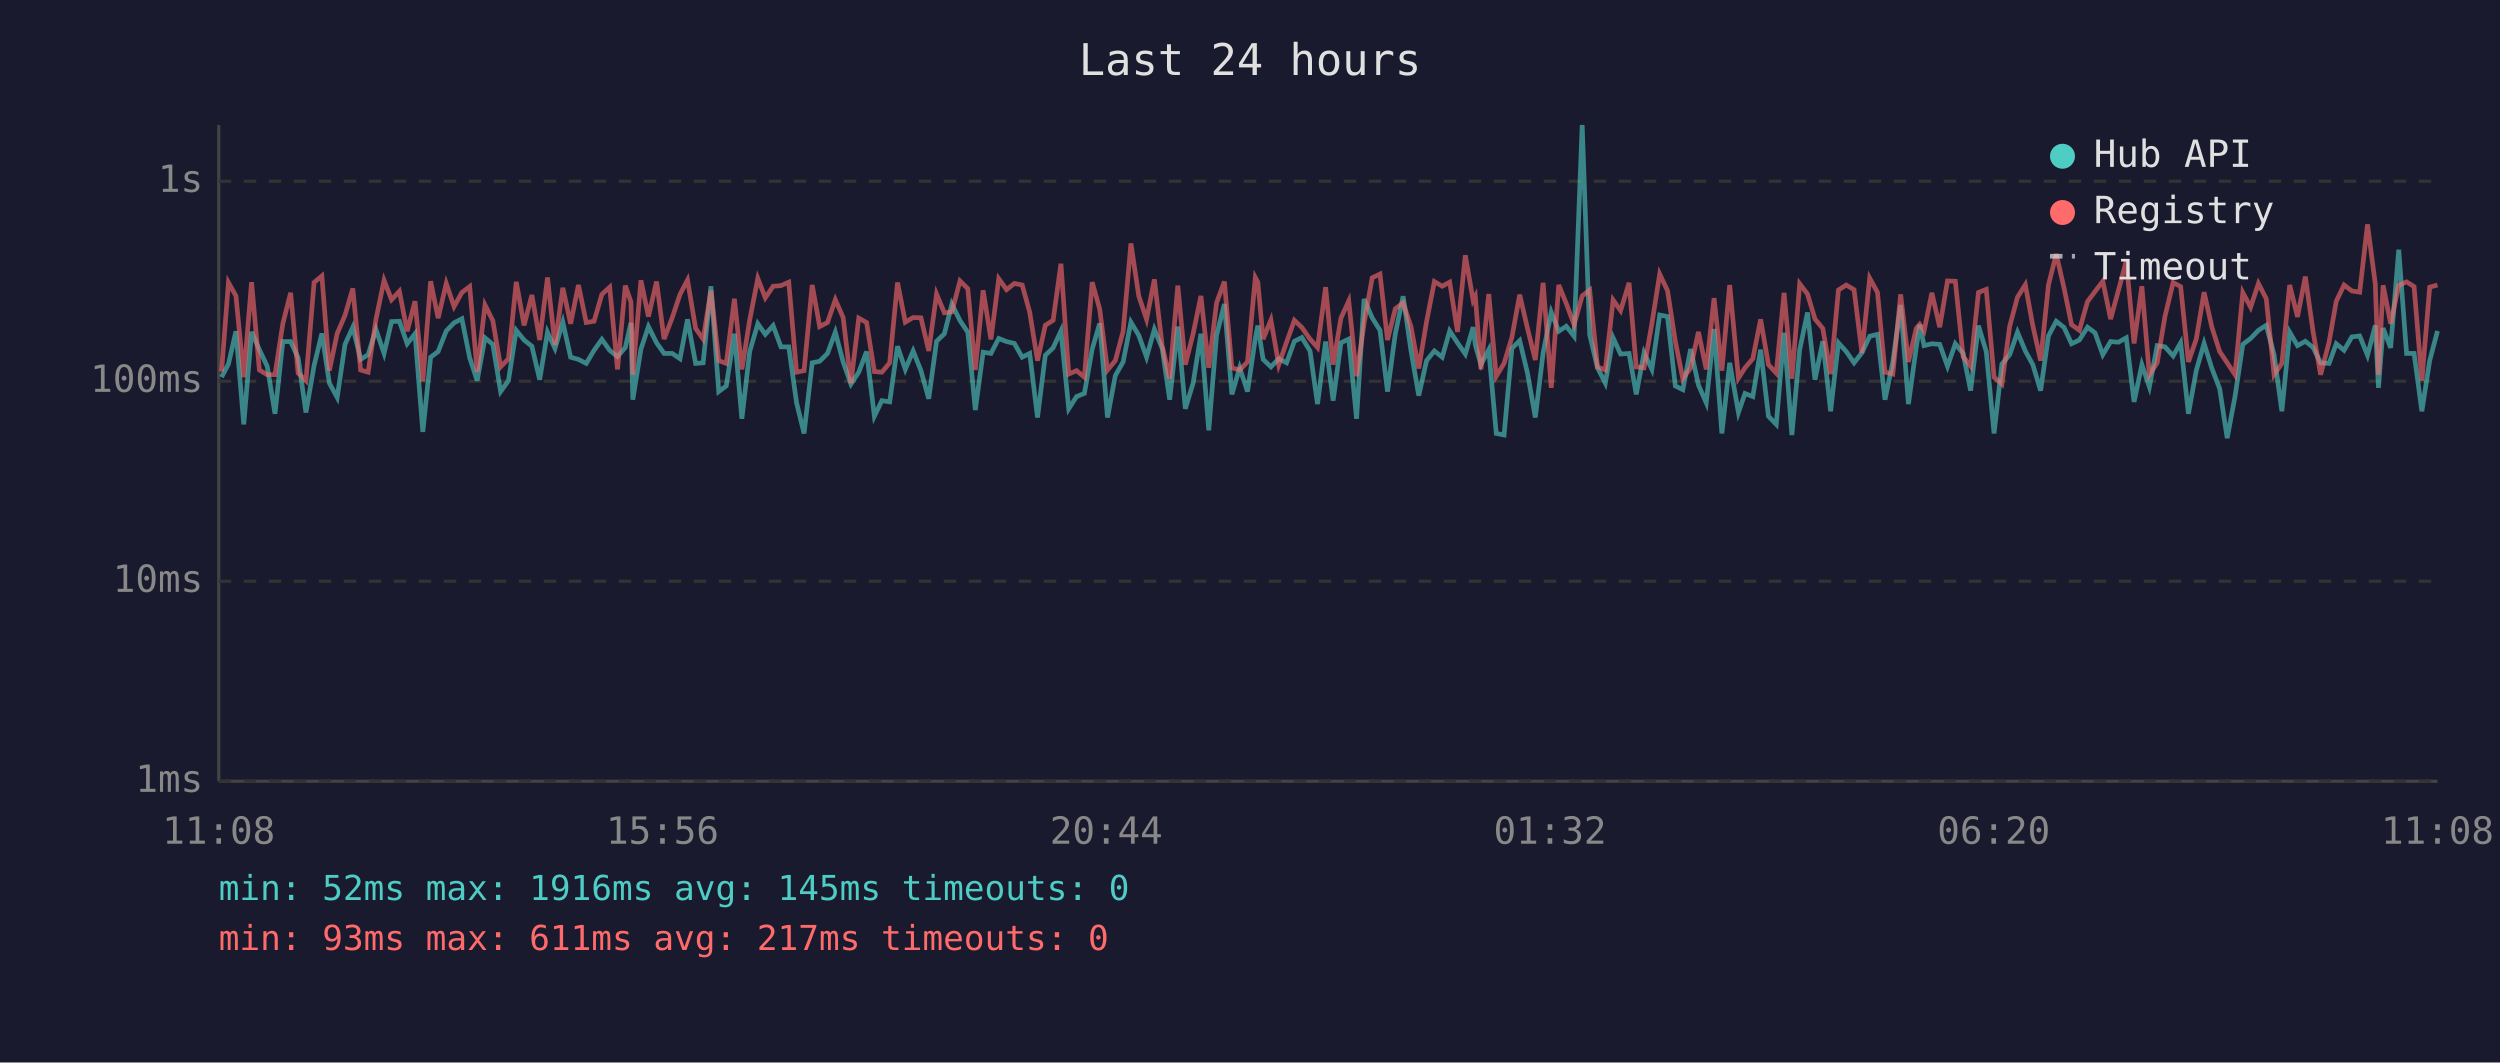
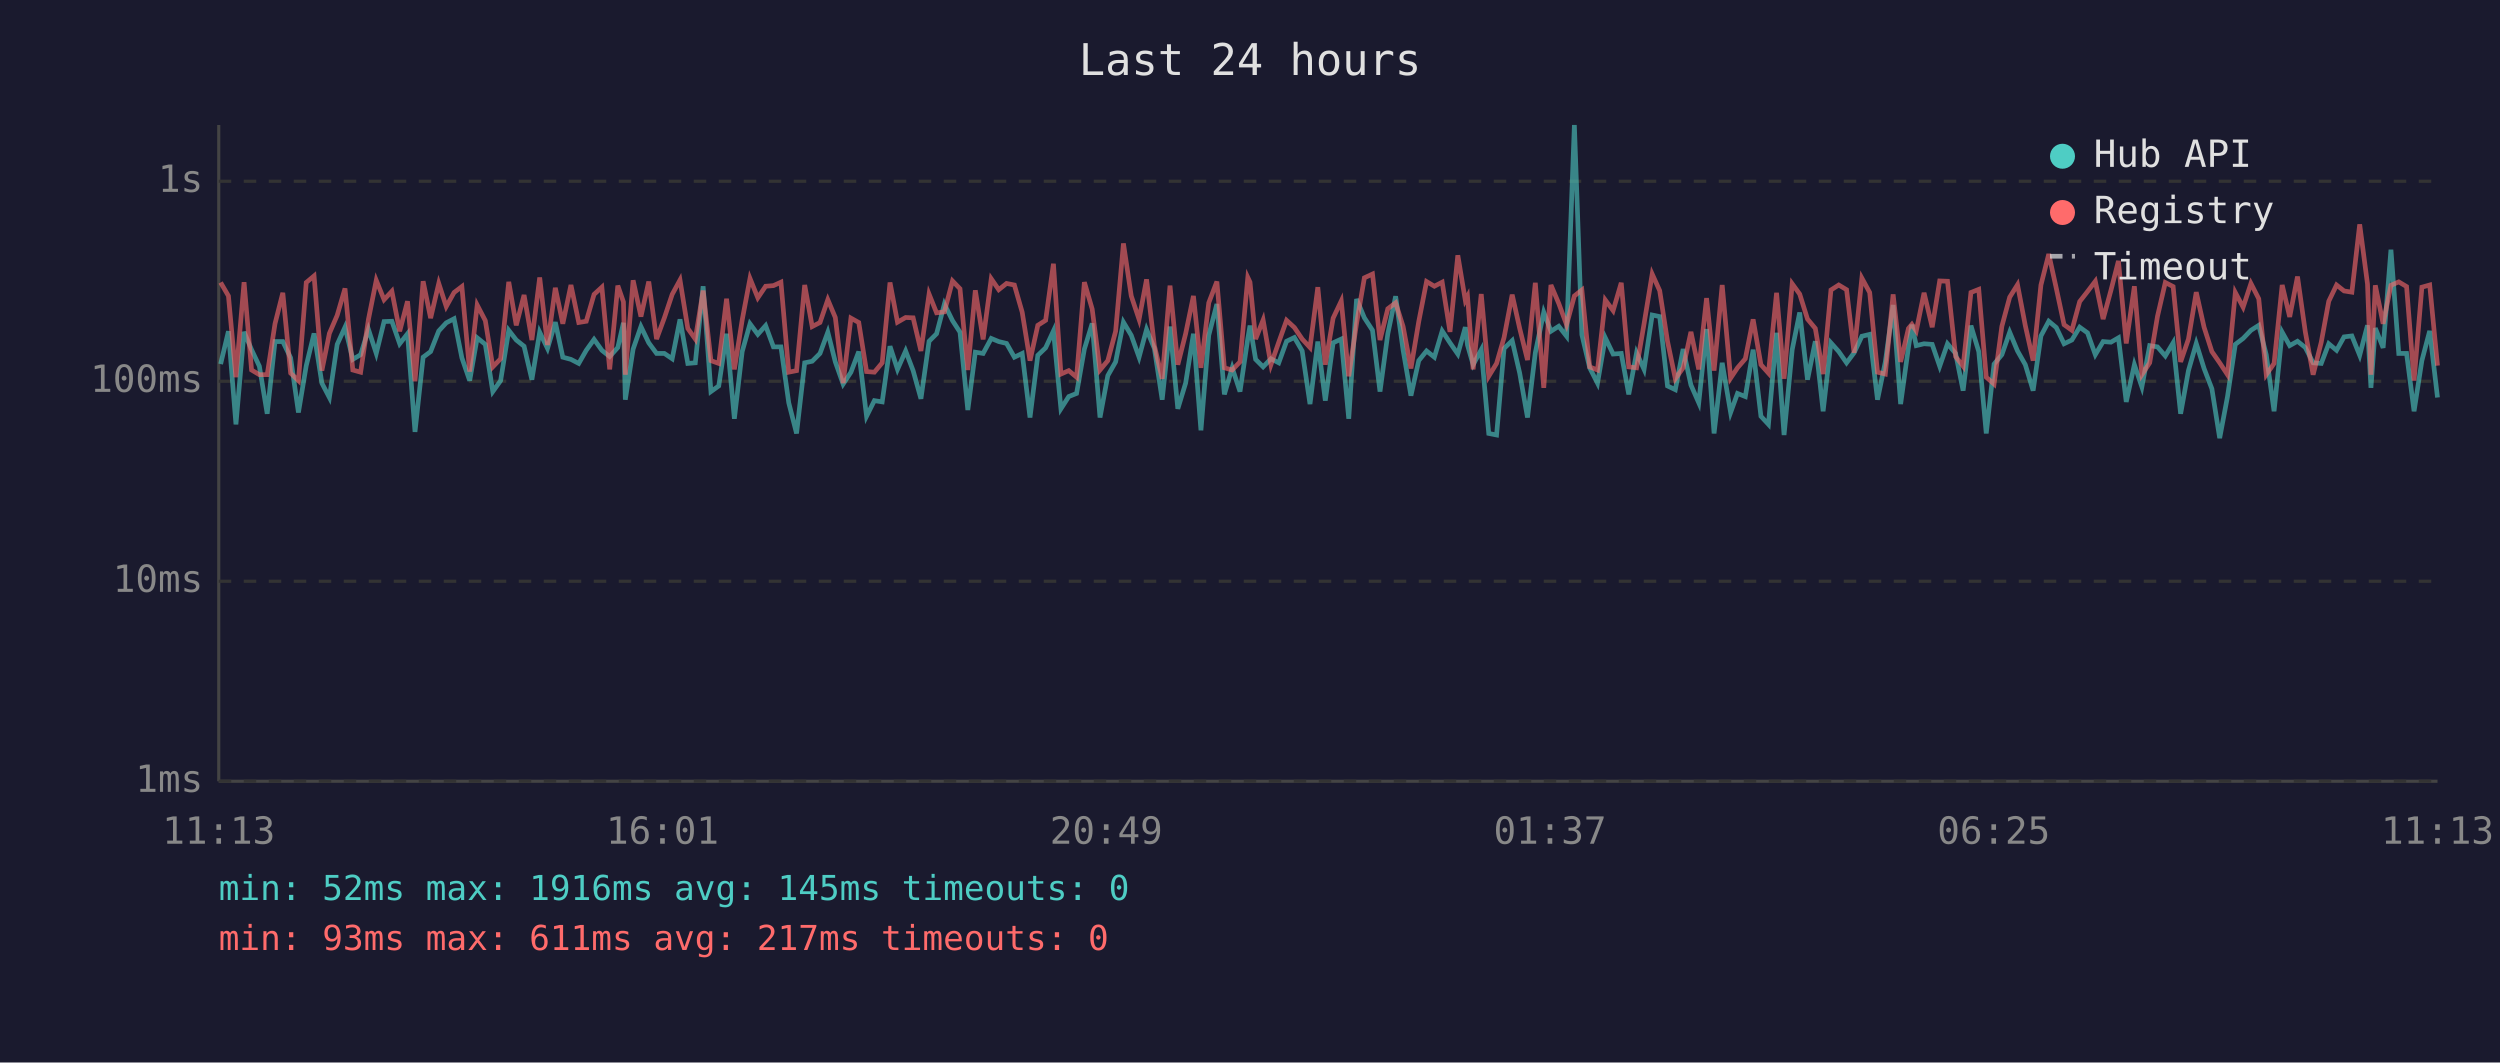
<svg xmlns="http://www.w3.org/2000/svg" viewBox="0 0 800 340" font-family="monospace" font-size="12">
  <rect width="800" height="340" fill="#1a1a2e" />
  <text x="400" y="24" fill="#e0e0e0" font-size="14" text-anchor="middle">Last 24 hours</text>
  <line x1="70" y1="40" x2="70" y2="250" stroke="#444" stroke-width="1" />
  <line x1="70" y1="250" x2="780" y2="250" stroke="#444" stroke-width="1" />
  <line x1="70" y1="250" x2="780" y2="250" stroke="#333" stroke-width="1" stroke-dasharray="4" />
  <text x="65" y="250" fill="#888" text-anchor="end" dominant-baseline="middle">1ms</text>
  <line x1="70" y1="186" x2="780" y2="186" stroke="#333" stroke-width="1" stroke-dasharray="4" />
  <text x="65" y="186" fill="#888" text-anchor="end" dominant-baseline="middle">10ms</text>
  <line x1="70" y1="122" x2="780" y2="122" stroke="#333" stroke-width="1" stroke-dasharray="4" />
  <text x="65" y="122" fill="#888" text-anchor="end" dominant-baseline="middle">100ms</text>
  <line x1="70" y1="58" x2="780" y2="58" stroke="#333" stroke-width="1" stroke-dasharray="4" />
  <text x="65" y="58" fill="#888" text-anchor="end" dominant-baseline="middle">1s</text>
-   <text x="70" y="270" fill="#888" text-anchor="middle">11:08</text>
-   <text x="212" y="270" fill="#888" text-anchor="middle">15:56</text>
-   <text x="354" y="270" fill="#888" text-anchor="middle">20:44</text>
-   <text x="496" y="270" fill="#888" text-anchor="middle">01:32</text>
-   <text x="638" y="270" fill="#888" text-anchor="middle">06:20</text>
-   <text x="780" y="270" fill="#888" text-anchor="middle">11:08</text>
-   <polyline points="70.9,120.7 73.1,116.5 75.5,106.0 78.0,135.8 80.5,106.2 83.0,111.9 85.5,117.2 88.0,132.4 90.5,109.3 93.0,109.3 95.4,114.5 97.9,132.0 100.5,117.0 103.0,106.7 105.4,122.6 107.9,127.2 110.4,110.2 112.9,104.7 115.4,115.0 117.8,113.5 120.3,105.4 122.9,113.1 125.3,102.9 127.8,102.8 130.3,110.0 132.8,106.8 135.3,138.2 137.8,114.3 140.2,112.5 142.8,105.9 145.3,103.3 147.8,102.0 150.3,114.5 152.7,121.8 155.2,108.1 157.7,110.2 160.2,125.3 162.7,121.8 165.2,105.7 167.7,108.8 170.2,110.8 172.7,121.5 175.2,106.3 177.6,111.5 180.1,103.1 182.6,114.3 185.1,115.0 187.6,116.3 190.1,112.1 192.6,108.6 195.1,112.1 197.6,114.1 200.1,111.2 201.9,103.3 202.5,127.9 205.1,111.7 207.5,104.5 210.1,109.7 212.5,113.1 215.1,113.1 217.6,114.8 220.0,102.2 222.6,116.3 225.0,116.1 227.5,91.6 230.0,125.3 232.4,123.5 235.0,106.8 237.4,134.0 239.9,112.5 242.5,103.6 244.9,107.0 247.4,104.2 249.9,111.0 252.4,111.0 254.9,128.9 257.3,138.7 259.9,116.1 262.3,115.6 264.8,113.1 267.3,106.3 269.8,115.8 272.3,122.9 274.8,119.1 277.3,112.5 279.8,133.2 282.2,128.2 284.7,128.6 287.2,110.8 289.7,118.2 292.2,112.3 294.7,118.6 297.2,127.6 299.7,109.2 302.2,106.8 304.6,97.3 307.2,102.6 309.7,106.3 312.1,131.2 314.6,112.7 317.1,113.1 319.6,108.3 322.1,109.3 324.6,109.9 327.1,114.3 329.5,113.1 332.0,133.6 334.5,113.7 337.0,111.3 339.5,105.9 342.0,130.8 344.5,126.9 347.0,125.9 349.5,111.7 351.9,103.5 354.4,133.6 356.9,120.2 359.4,115.8 361.9,103.1 364.4,107.3 366.9,114.3 369.4,105.4 371.9,111.5 374.3,127.9 376.9,104.5 379.3,130.8 381.8,122.6 384.3,106.8 386.8,137.7 389.3,107.3 391.8,97.3 394.2,126.2 396.7,117.7 399.2,125.3 401.7,108.3 402.5,104.2 404.2,115.0 406.7,117.4 409.2,114.8 411.7,116.1 414.2,109.2 416.6,108.0 419.2,112.3 421.6,129.3 424.2,109.3 426.6,128.2 429.1,109.7 431.6,108.5 434.1,134.0 436.5,95.7 439.1,101.7 441.6,105.7 444.0,125.3 446.5,106.8 449.0,94.8 451.5,112.1 454.0,126.6 456.5,115.4 459.0,112.3 461.5,114.3 463.9,105.9 466.4,109.7 468.9,113.3 471.4,104.7 472.1,110.4 473.9,116.7 476.4,111.9 478.8,138.7 481.3,139.2 483.8,111.5 486.3,109.0 488.8,119.4 491.3,133.6 493.8,112.9 496.4,99.9 498.8,106.0 501.2,104.4 503.7,107.6 506.3,40.0 508.7,107.1 511.2,117.7 513.7,122.6 516.2,108.1 518.6,113.3 521.3,113.1 523.6,126.2 526.1,112.9 528.6,118.2 531.1,100.8 533.6,101.3 536.1,123.5 538.5,124.7 541.0,111.7 543.5,123.2 546.0,128.9 548.5,105.3 551.0,138.7 553.5,116.1 556.3,132.0 558.4,125.9 560.9,126.9 563.4,111.9 565.9,133.2 568.4,135.8 570.9,106.5 573.4,139.2 575.9,111.9 578.4,100.0 580.8,121.5 583.3,109.2 585.8,131.6 588.3,109.7 590.8,112.5 593.3,116.1 595.8,112.9 598.3,107.6 600.8,107.0 603.2,127.9 605.7,115.8 608.2,97.6 610.7,129.3 613.2,111.2 614.3,103.9 615.7,110.6 618.2,110.0 620.7,110.2 623.2,117.2 625.7,110.0 628.2,113.1 630.6,125.0 633.1,104.2 635.6,112.5 638.1,138.7 640.6,116.5 643.1,113.5 645.6,106.3 648.1,112.3 650.5,116.7 653.0,125.0 655.5,107.5 658.0,102.8 660.5,104.8 662.9,110.0 665.4,108.8 668.0,104.7 670.4,106.5 672.9,113.5 675.4,109.3 677.9,109.5 680.4,108.1 682.9,128.6 685.4,116.7 687.8,123.8 690.3,110.6 692.8,111.0 695.4,113.9 697.8,109.7 700.3,132.4 702.8,118.6 705.3,109.9 707.8,117.9 710.3,124.4 712.7,140.2 715.2,126.9 717.7,110.2 720.2,108.3 722.7,105.7 725.2,104.1 727.7,113.5 730.2,131.6 732.7,106.3 735.2,110.6 737.7,109.2 740.2,111.2 742.6,116.1 745.3,116.3 747.6,110.0 750.1,112.1 752.6,107.8 755.1,107.5 757.6,113.7 760.1,104.1 761.1,124.1 762.6,105.0 765.0,111.3 767.6,79.9 770.1,113.1 772.5,113.1 775.0,131.6 777.5,115.4 780.0,105.9" fill="none" stroke="#4ecdc4" stroke-width="1.5" opacity="0.6" />
-   <polyline points="70.9,118.9 73.1,90.4 75.5,94.7 78.0,120.7 80.5,90.3 83.0,118.4 85.5,119.9 88.0,119.9 90.5,103.6 93.0,93.7 95.4,119.4 97.9,121.8 100.5,90.4 103.0,88.3 105.4,118.6 107.9,106.7 110.4,100.9 112.9,92.3 115.4,118.4 117.8,119.1 120.3,102.2 122.9,89.7 125.3,95.9 127.8,93.2 130.3,106.0 132.8,96.4 135.3,122.0 137.8,90.0 140.2,101.8 142.8,90.7 145.3,98.1 147.8,93.6 150.3,91.7 152.7,118.9 155.2,97.6 157.7,102.6 160.2,117.4 162.7,114.8 165.2,90.2 167.7,104.1 170.2,94.4 172.7,108.8 175.2,88.8 177.6,110.4 180.1,92.1 182.6,103.6 185.1,91.2 187.6,103.2 190.1,102.8 192.6,94.2 195.1,91.9 197.6,118.2 200.1,91.4 201.9,96.6 202.5,119.9 205.1,89.7 207.5,101.3 210.1,90.1 212.5,108.5 215.1,101.7 217.6,94.2 220.0,89.6 222.6,105.1 225.0,108.5 227.5,93.0 230.0,115.4 232.4,116.3 235.0,95.6 237.4,118.2 239.9,102.4 242.5,89.1 244.9,95.3 247.4,91.6 249.9,91.4 252.4,90.3 254.9,119.1 257.3,118.6 259.9,91.2 262.3,104.5 264.8,103.2 267.3,95.9 269.8,101.6 272.3,122.6 274.8,101.8 277.3,103.2 279.8,118.9 282.2,119.1 284.7,116.1 287.2,90.4 289.7,103.1 292.2,101.6 294.7,101.7 297.2,112.3 299.7,94.1 302.2,100.1 304.6,99.8 307.2,89.9 309.7,92.4 312.1,118.4 314.6,92.9 317.1,108.6 319.6,89.2 322.1,92.7 324.6,90.7 327.1,91.2 329.5,99.9 332.0,115.4 334.5,104.1 337.0,102.5 339.5,84.4 342.0,119.7 344.5,118.6 347.0,120.7 349.5,90.3 351.9,98.9 354.4,118.4 356.9,115.4 359.4,106.0 361.9,77.9 364.4,94.7 366.9,102.2 369.4,89.4 371.9,110.6 374.3,121.2 376.9,91.4 379.3,116.7 381.8,106.8 384.3,94.7 386.8,117.7 389.3,96.9 391.8,90.1 394.2,117.7 396.7,118.4 399.2,115.8 401.7,88.8 402.5,90.3 404.2,108.5 406.7,102.4 409.2,116.7 411.7,109.5 414.2,102.5 416.6,104.8 419.2,108.5 421.6,111.2 424.2,91.9 426.6,116.7 429.1,101.8 431.6,96.3 434.1,120.4 436.5,103.5 439.1,88.9 441.6,87.7 444.0,108.8 446.5,98.8 449.0,96.9 451.5,104.5 454.0,117.9 456.5,102.9 459.0,90.1 461.5,91.6 463.9,90.3 466.4,106.2 468.9,81.7 471.4,96.1 472.1,94.8 473.9,118.2 476.4,94.1 478.8,120.4 481.3,116.3 483.8,108.0 486.3,94.3 488.8,105.1 491.3,115.2 493.8,90.5 496.4,124.1 498.8,91.2 501.2,97.1 503.7,103.9 506.3,94.7 508.7,92.8 511.2,117.4 513.7,118.4 516.2,96.0 518.6,99.4 521.3,90.5 523.6,117.4 526.1,117.7 528.6,103.6 531.1,87.7 533.6,93.0 536.1,109.2 538.5,121.2 541.0,117.7 543.5,106.2 546.0,118.2 548.5,95.4 551.0,118.6 553.5,91.2 556.3,121.0 558.4,117.7 560.9,114.8 563.4,102.2 565.9,116.7 568.4,119.4 570.9,93.7 573.4,121.2 575.9,90.8 578.4,94.1 580.8,102.1 583.3,105.1 585.8,119.7 588.3,92.8 590.8,91.2 593.3,92.7 595.8,112.9 598.3,89.0 600.8,93.6 603.2,119.1 605.7,119.7 608.2,94.2 610.7,115.8 613.2,105.1 614.3,103.8 615.7,105.9 618.2,93.7 620.7,104.7 623.2,89.9 625.7,90.0 628.2,114.1 630.6,117.2 633.1,93.6 635.6,92.6 638.1,120.7 640.6,122.9 643.1,104.4 645.6,95.1 648.1,91.1 650.5,104.2 653.0,115.4 655.5,91.2 658.0,81.3 660.5,92.2 662.9,103.9 665.4,105.7 668.0,96.5 670.4,93.3 672.9,90.0 675.4,102.1 677.9,92.9 680.4,83.5 682.9,109.9 685.4,91.6 687.8,119.9 690.3,116.1 692.8,101.2 695.4,90.4 697.8,91.7 700.3,115.8 702.8,108.5 705.3,93.5 707.8,104.7 710.3,112.5 712.7,116.1 715.2,119.9 717.7,93.6 720.2,98.3 722.7,90.7 725.2,95.6 727.7,119.9 730.2,116.3 732.7,91.2 735.2,101.4 737.7,88.5 740.2,106.2 742.6,119.9 745.3,109.5 747.6,96.4 750.1,91.2 752.6,93.1 755.1,93.5 757.6,71.8 760.1,90.9 761.1,119.9 762.6,91.3 765.0,103.6 767.6,91.3 770.1,90.2 772.5,91.7 775.0,121.8 777.5,91.9 780.0,91.2" fill="none" stroke="#ff6b6b" stroke-width="1.5" opacity="0.6" />
+   <text x="70" y="270" fill="#888" text-anchor="middle">11:13</text>
+   <text x="212" y="270" fill="#888" text-anchor="middle">16:01</text>
+   <text x="354" y="270" fill="#888" text-anchor="middle">20:49</text>
+   <text x="496" y="270" fill="#888" text-anchor="middle">01:37</text>
+   <text x="638" y="270" fill="#888" text-anchor="middle">06:25</text>
+   <text x="780" y="270" fill="#888" text-anchor="middle">11:13</text>
+   <polyline points="70.6,116.5 73.1,106.0 75.5,135.8 78.1,106.2 80.5,111.9 83.0,117.2 85.5,132.4 88.0,109.3 90.5,109.3 93.0,114.5 95.5,132.0 98.0,117.0 100.5,106.7 103.0,122.6 105.4,127.2 107.9,110.2 110.4,104.7 112.9,115.0 115.4,113.5 117.9,105.4 120.4,113.1 122.9,102.9 125.4,102.8 127.9,110.0 130.4,106.8 132.8,138.2 135.4,114.3 137.8,112.5 140.4,105.9 142.8,103.3 145.3,102.0 147.8,114.5 150.3,121.8 152.7,108.1 155.3,110.2 157.7,125.3 160.2,121.8 162.8,105.7 165.2,108.8 167.7,110.8 170.2,121.5 172.7,106.3 175.2,111.5 177.7,103.1 180.1,114.3 182.7,115.0 185.2,116.3 187.6,112.1 190.1,108.6 192.6,112.1 195.1,114.1 197.7,111.2 199.5,103.3 200.1,127.9 202.6,111.7 205.1,104.5 207.6,109.7 210.1,113.1 212.6,113.1 215.1,114.8 217.6,102.2 220.1,116.3 222.5,116.1 225.0,91.6 227.5,125.3 230.0,123.5 232.5,106.8 235.0,134.0 237.5,112.5 240.0,103.6 242.5,107.0 245.0,104.2 247.5,111.0 249.9,111.0 252.4,128.9 254.9,138.7 257.5,116.1 259.9,115.6 262.4,113.1 264.9,106.3 267.3,115.8 269.8,122.9 272.3,119.1 274.8,112.5 277.3,133.2 279.8,128.2 282.3,128.6 284.8,110.8 287.2,118.2 289.8,112.3 292.2,118.6 294.7,127.6 297.3,109.2 299.7,106.8 302.2,97.3 304.8,102.6 307.2,106.3 309.7,131.2 312.1,112.7 314.6,113.1 317.2,108.3 319.6,109.3 322.1,109.9 324.6,114.3 327.1,113.1 329.6,133.6 332.1,113.7 334.6,111.3 337.1,105.9 339.5,130.8 342.0,126.9 344.5,125.9 347.0,111.7 349.5,103.5 352.0,133.6 354.5,120.2 357.0,115.8 359.5,103.1 362.0,107.3 364.5,114.3 366.9,105.4 369.4,111.5 371.9,127.9 374.4,104.5 376.9,130.8 379.4,122.6 381.9,106.8 384.3,137.7 386.8,107.3 389.4,97.3 391.8,126.2 394.3,117.7 396.8,125.3 399.3,108.3 400.0,104.2 401.8,115.0 404.2,117.4 406.7,114.8 409.2,116.1 411.7,109.2 414.2,108.0 416.7,112.3 419.2,129.3 421.7,109.3 424.1,128.2 426.6,109.7 429.2,108.5 431.6,134.0 434.1,95.7 436.6,101.7 439.2,105.7 441.6,125.3 444.1,106.8 446.6,94.8 449.0,112.1 451.5,126.6 454.0,115.4 456.5,112.3 459.0,114.3 461.5,105.9 464.0,109.7 466.5,113.3 468.9,104.7 469.6,110.4 471.4,116.7 474.0,111.9 476.4,138.7 478.9,139.2 481.3,111.5 483.9,109.0 486.3,119.4 488.8,133.6 491.3,112.9 494.0,99.9 496.3,106.0 498.8,104.4 501.3,107.6 503.8,40.0 506.2,107.1 508.7,117.7 511.2,122.6 513.7,108.1 516.2,113.3 518.8,113.1 521.2,126.2 523.7,112.9 526.1,118.2 528.7,100.8 531.1,101.3 533.6,123.5 536.1,124.7 538.6,111.7 541.1,123.2 543.6,128.9 546.1,105.3 548.5,138.7 551.1,116.1 553.8,132.0 556.0,125.9 558.5,126.9 561.0,111.9 563.5,133.2 565.9,135.8 568.5,106.5 570.9,139.2 573.5,111.9 575.9,100.0 578.4,121.5 580.9,109.2 583.4,131.6 585.9,109.7 588.4,112.5 590.9,116.1 593.3,112.9 595.8,107.6 598.3,107.0 600.8,127.9 603.3,115.8 605.8,97.6 608.2,129.3 610.7,111.2 611.8,103.9 613.2,110.6 615.7,110.0 618.3,110.2 620.7,117.2 623.2,110.0 625.8,113.1 628.2,125.0 630.7,104.2 633.2,112.5 635.6,138.7 638.1,116.5 640.6,113.5 643.1,106.3 645.6,112.3 648.1,116.7 650.6,125.0 653.1,107.5 655.6,102.8 658.0,104.8 660.5,110.0 663.0,108.8 665.5,104.7 668.0,106.5 670.5,113.5 673.0,109.3 675.5,109.5 677.9,108.1 680.4,128.6 683.0,116.7 685.4,123.8 687.9,110.6 690.4,111.0 692.9,113.9 695.4,109.7 697.8,132.4 700.3,118.6 702.8,109.9 705.3,117.9 707.8,124.4 710.3,140.2 712.8,126.9 715.3,110.2 717.8,108.3 720.3,105.7 722.8,104.1 725.2,113.5 727.7,131.6 730.3,106.3 732.7,110.6 735.2,109.2 737.7,111.2 740.2,116.1 742.8,116.3 745.2,110.0 747.7,112.1 750.1,107.8 752.6,107.5 755.1,113.7 757.6,104.1 758.7,124.1 760.1,105.0 762.6,111.3 765.1,79.9 767.6,113.1 770.1,113.1 772.5,131.6 775.0,115.4 777.5,105.9 780.0,127.2" fill="none" stroke="#4ecdc4" stroke-width="1.5" opacity="0.6" />
+   <polyline points="70.6,90.4 73.1,94.7 75.5,120.7 78.1,90.3 80.5,118.4 83.0,119.9 85.5,119.9 88.0,103.6 90.5,93.7 93.0,119.4 95.5,121.8 98.0,90.4 100.5,88.3 103.0,118.6 105.4,106.7 107.9,100.9 110.4,92.3 112.9,118.4 115.4,119.1 117.9,102.2 120.4,89.7 122.9,95.9 125.4,93.2 127.9,106.0 130.4,96.4 132.8,122.0 135.4,90.0 137.8,101.8 140.4,90.7 142.8,98.1 145.3,93.6 147.8,91.7 150.3,118.9 152.7,97.6 155.3,102.6 157.7,117.4 160.2,114.8 162.8,90.2 165.2,104.1 167.7,94.4 170.2,108.8 172.7,88.8 175.2,110.4 177.7,92.1 180.1,103.6 182.7,91.2 185.2,103.2 187.6,102.8 190.1,94.2 192.6,91.9 195.1,118.2 197.7,91.4 199.5,96.6 200.1,119.9 202.6,89.7 205.1,101.3 207.6,90.1 210.1,108.5 212.6,101.7 215.1,94.2 217.6,89.6 220.1,105.1 222.5,108.5 225.0,93.0 227.5,115.4 230.0,116.3 232.5,95.6 235.0,118.2 237.5,102.4 240.0,89.1 242.5,95.3 245.0,91.6 247.5,91.4 249.9,90.3 252.4,119.1 254.9,118.6 257.5,91.2 259.9,104.5 262.4,103.2 264.9,95.9 267.3,101.6 269.8,122.6 272.3,101.8 274.8,103.2 277.3,118.9 279.8,119.1 282.3,116.1 284.8,90.4 287.2,103.1 289.8,101.6 292.2,101.7 294.7,112.3 297.3,94.1 299.7,100.1 302.2,99.8 304.8,89.9 307.2,92.4 309.7,118.4 312.1,92.9 314.6,108.6 317.2,89.2 319.6,92.7 322.1,90.7 324.6,91.2 327.1,99.9 329.6,115.4 332.1,104.1 334.6,102.5 337.1,84.4 339.5,119.7 342.0,118.6 344.5,120.7 347.0,90.3 349.5,98.9 352.0,118.4 354.5,115.4 357.0,106.0 359.5,77.9 362.0,94.7 364.5,102.2 366.9,89.4 369.4,110.6 371.9,121.2 374.4,91.4 376.9,116.7 379.4,106.8 381.9,94.7 384.3,117.7 386.8,96.9 389.4,90.1 391.8,117.7 394.3,118.4 396.8,115.8 399.3,88.8 400.0,90.3 401.8,108.5 404.2,102.4 406.7,116.7 409.2,109.5 411.7,102.5 414.2,104.8 416.7,108.5 419.2,111.2 421.7,91.9 424.1,116.7 426.6,101.8 429.2,96.3 431.6,120.4 434.1,103.5 436.6,88.9 439.2,87.7 441.6,108.8 444.1,98.8 446.6,96.9 449.0,104.5 451.5,117.9 454.0,102.9 456.5,90.1 459.0,91.6 461.5,90.3 464.0,106.2 466.5,81.7 468.9,96.1 469.6,94.8 471.4,118.2 474.0,94.1 476.4,120.4 478.9,116.3 481.3,108.0 483.9,94.3 486.3,105.1 488.8,115.2 491.3,90.5 494.0,124.1 496.3,91.2 498.8,97.1 501.3,103.9 503.8,94.7 506.2,92.8 508.7,117.4 511.2,118.4 513.7,96.0 516.2,99.4 518.8,90.5 521.2,117.4 523.7,117.7 526.1,103.6 528.7,87.7 531.1,93.0 533.6,109.2 536.1,121.2 538.6,117.7 541.1,106.2 543.6,118.2 546.1,95.4 548.5,118.6 551.1,91.2 553.8,121.0 556.0,117.7 558.5,114.8 561.0,102.2 563.5,116.7 565.9,119.4 568.5,93.7 570.9,121.2 573.5,90.8 575.9,94.1 578.4,102.1 580.9,105.1 583.4,119.7 585.9,92.8 588.4,91.2 590.9,92.7 593.3,112.9 595.8,89.0 598.3,93.6 600.8,119.1 603.3,119.7 605.8,94.2 608.2,115.8 610.7,105.1 611.8,103.8 613.2,105.9 615.7,93.7 618.3,104.7 620.7,89.9 623.2,90.0 625.8,114.1 628.2,117.2 630.7,93.6 633.2,92.6 635.6,120.7 638.1,122.9 640.6,104.4 643.1,95.1 645.6,91.1 648.1,104.2 650.6,115.4 653.1,91.2 655.6,81.3 658.0,92.2 660.5,103.9 663.0,105.7 665.5,96.5 668.0,93.3 670.5,90.0 673.0,102.1 675.5,92.9 677.9,83.5 680.4,109.9 683.0,91.6 685.4,119.9 687.9,116.1 690.4,101.2 692.9,90.4 695.4,91.7 697.8,115.8 700.3,108.5 702.8,93.5 705.3,104.7 707.8,112.5 710.3,116.1 712.8,119.9 715.3,93.6 717.8,98.3 720.3,90.7 722.8,95.6 725.2,119.9 727.7,116.3 730.3,91.2 732.7,101.4 735.2,88.5 737.7,106.2 740.2,119.9 742.8,109.5 745.2,96.4 747.7,91.2 750.1,93.1 752.6,93.5 755.1,71.8 757.6,90.9 758.7,119.9 760.1,91.3 762.6,103.6 765.1,91.3 767.6,90.2 770.1,91.7 772.5,121.8 775.0,91.9 777.5,91.2 780.0,117.0" fill="none" stroke="#ff6b6b" stroke-width="1.5" opacity="0.6" />
  <circle cx="660" cy="50" r="4" fill="#4ecdc4" />
  <text x="670" y="50" fill="#e0e0e0" dominant-baseline="middle">Hub API</text>
  <circle cx="660" cy="68" r="4" fill="#ff6b6b" />
  <text x="670" y="68" fill="#e0e0e0" dominant-baseline="middle">Registry</text>
  <line x1="656" y1="82" x2="664" y2="82" stroke="#e0e0e0" stroke-width="1.5" stroke-dasharray="4,3" opacity="0.7" />
  <text x="670" y="86" fill="#e0e0e0" dominant-baseline="middle">Timeout</text>
  <text x="70" y="288" fill="#4ecdc4" font-size="11">min: 52ms  max: 1916ms  avg: 145ms  timeouts: 0</text>
  <text x="70" y="304" fill="#ff6b6b" font-size="11">min: 93ms  max: 611ms  avg: 217ms  timeouts: 0</text>
</svg>
